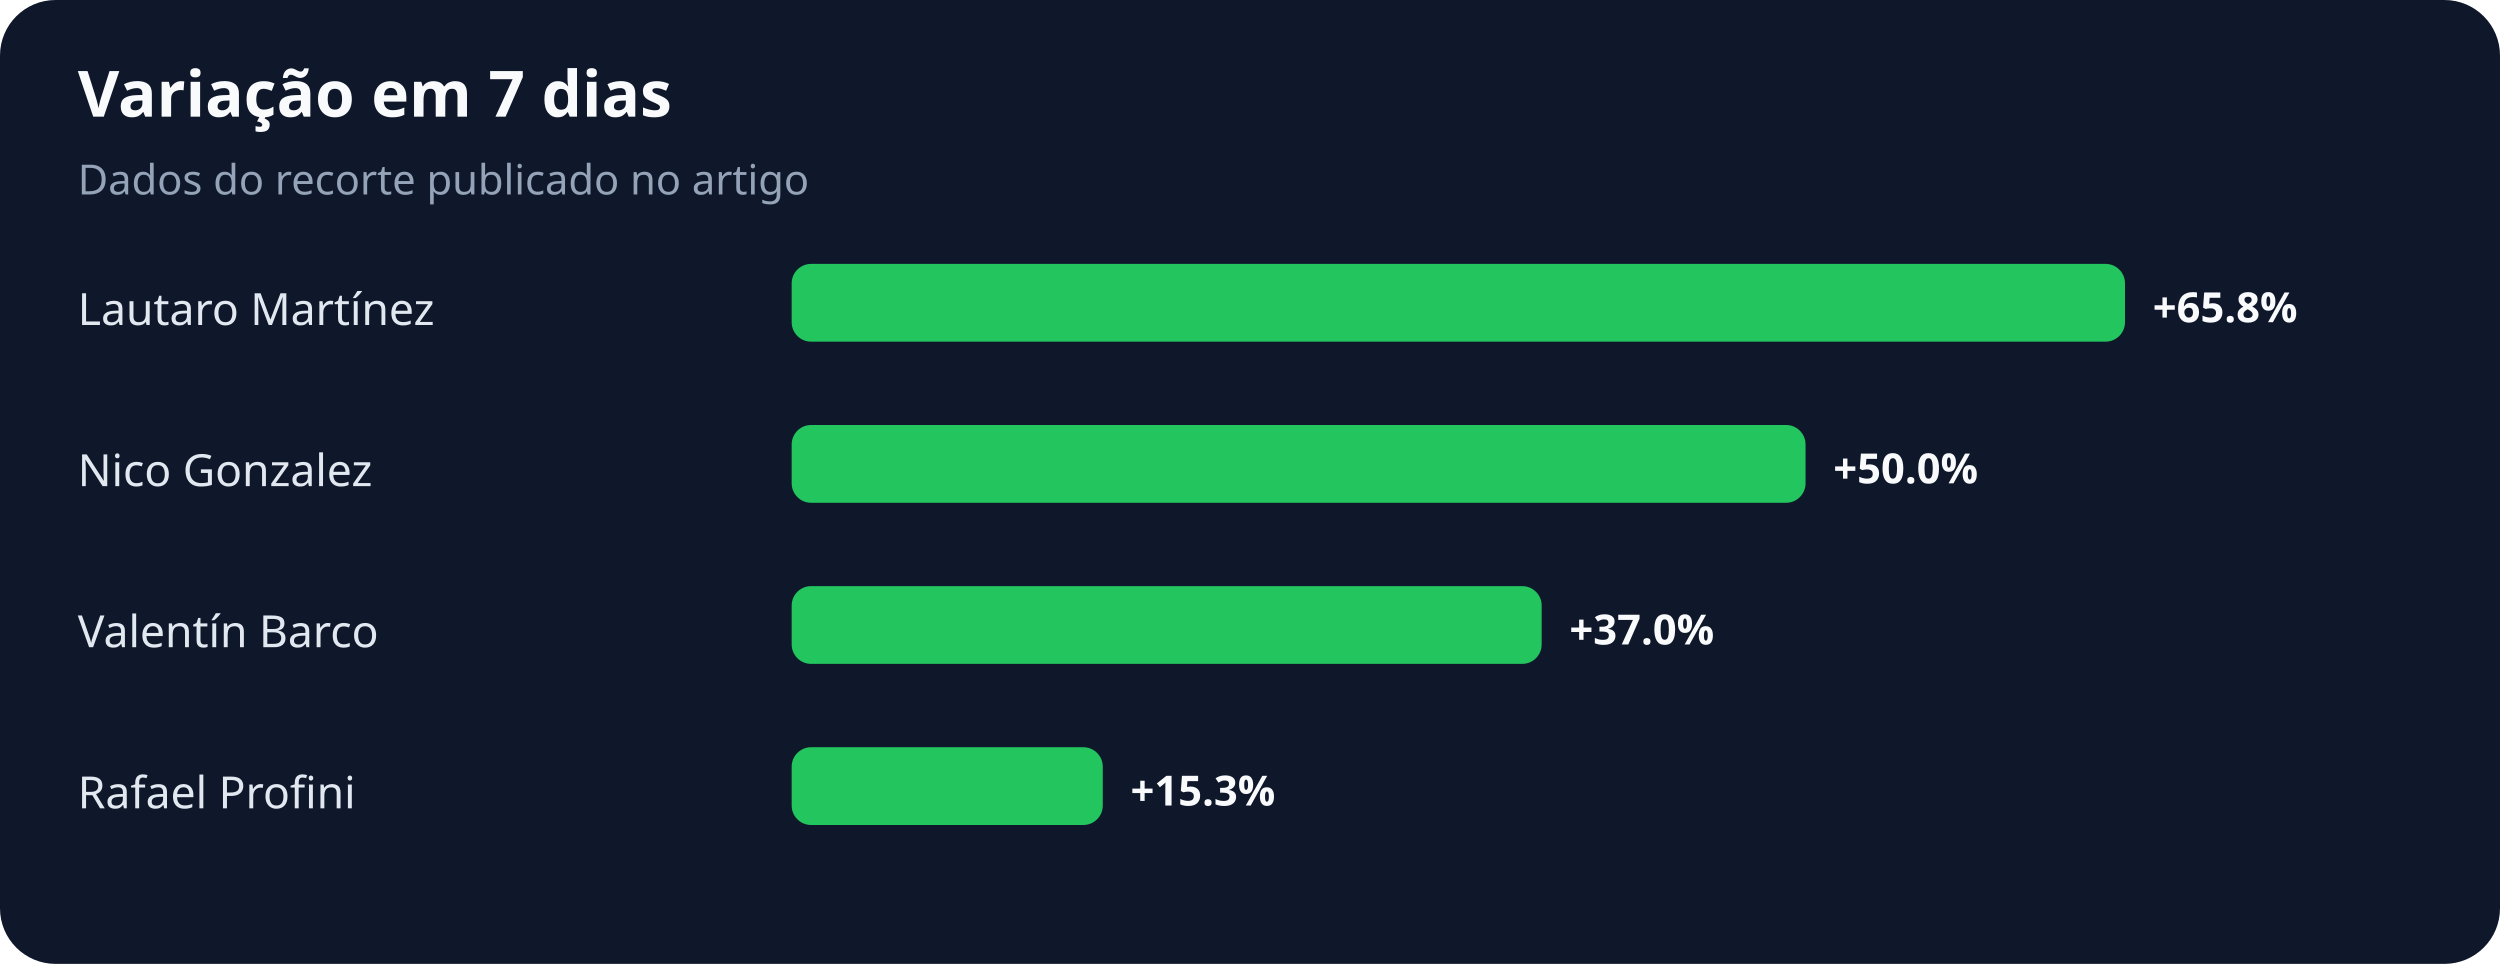
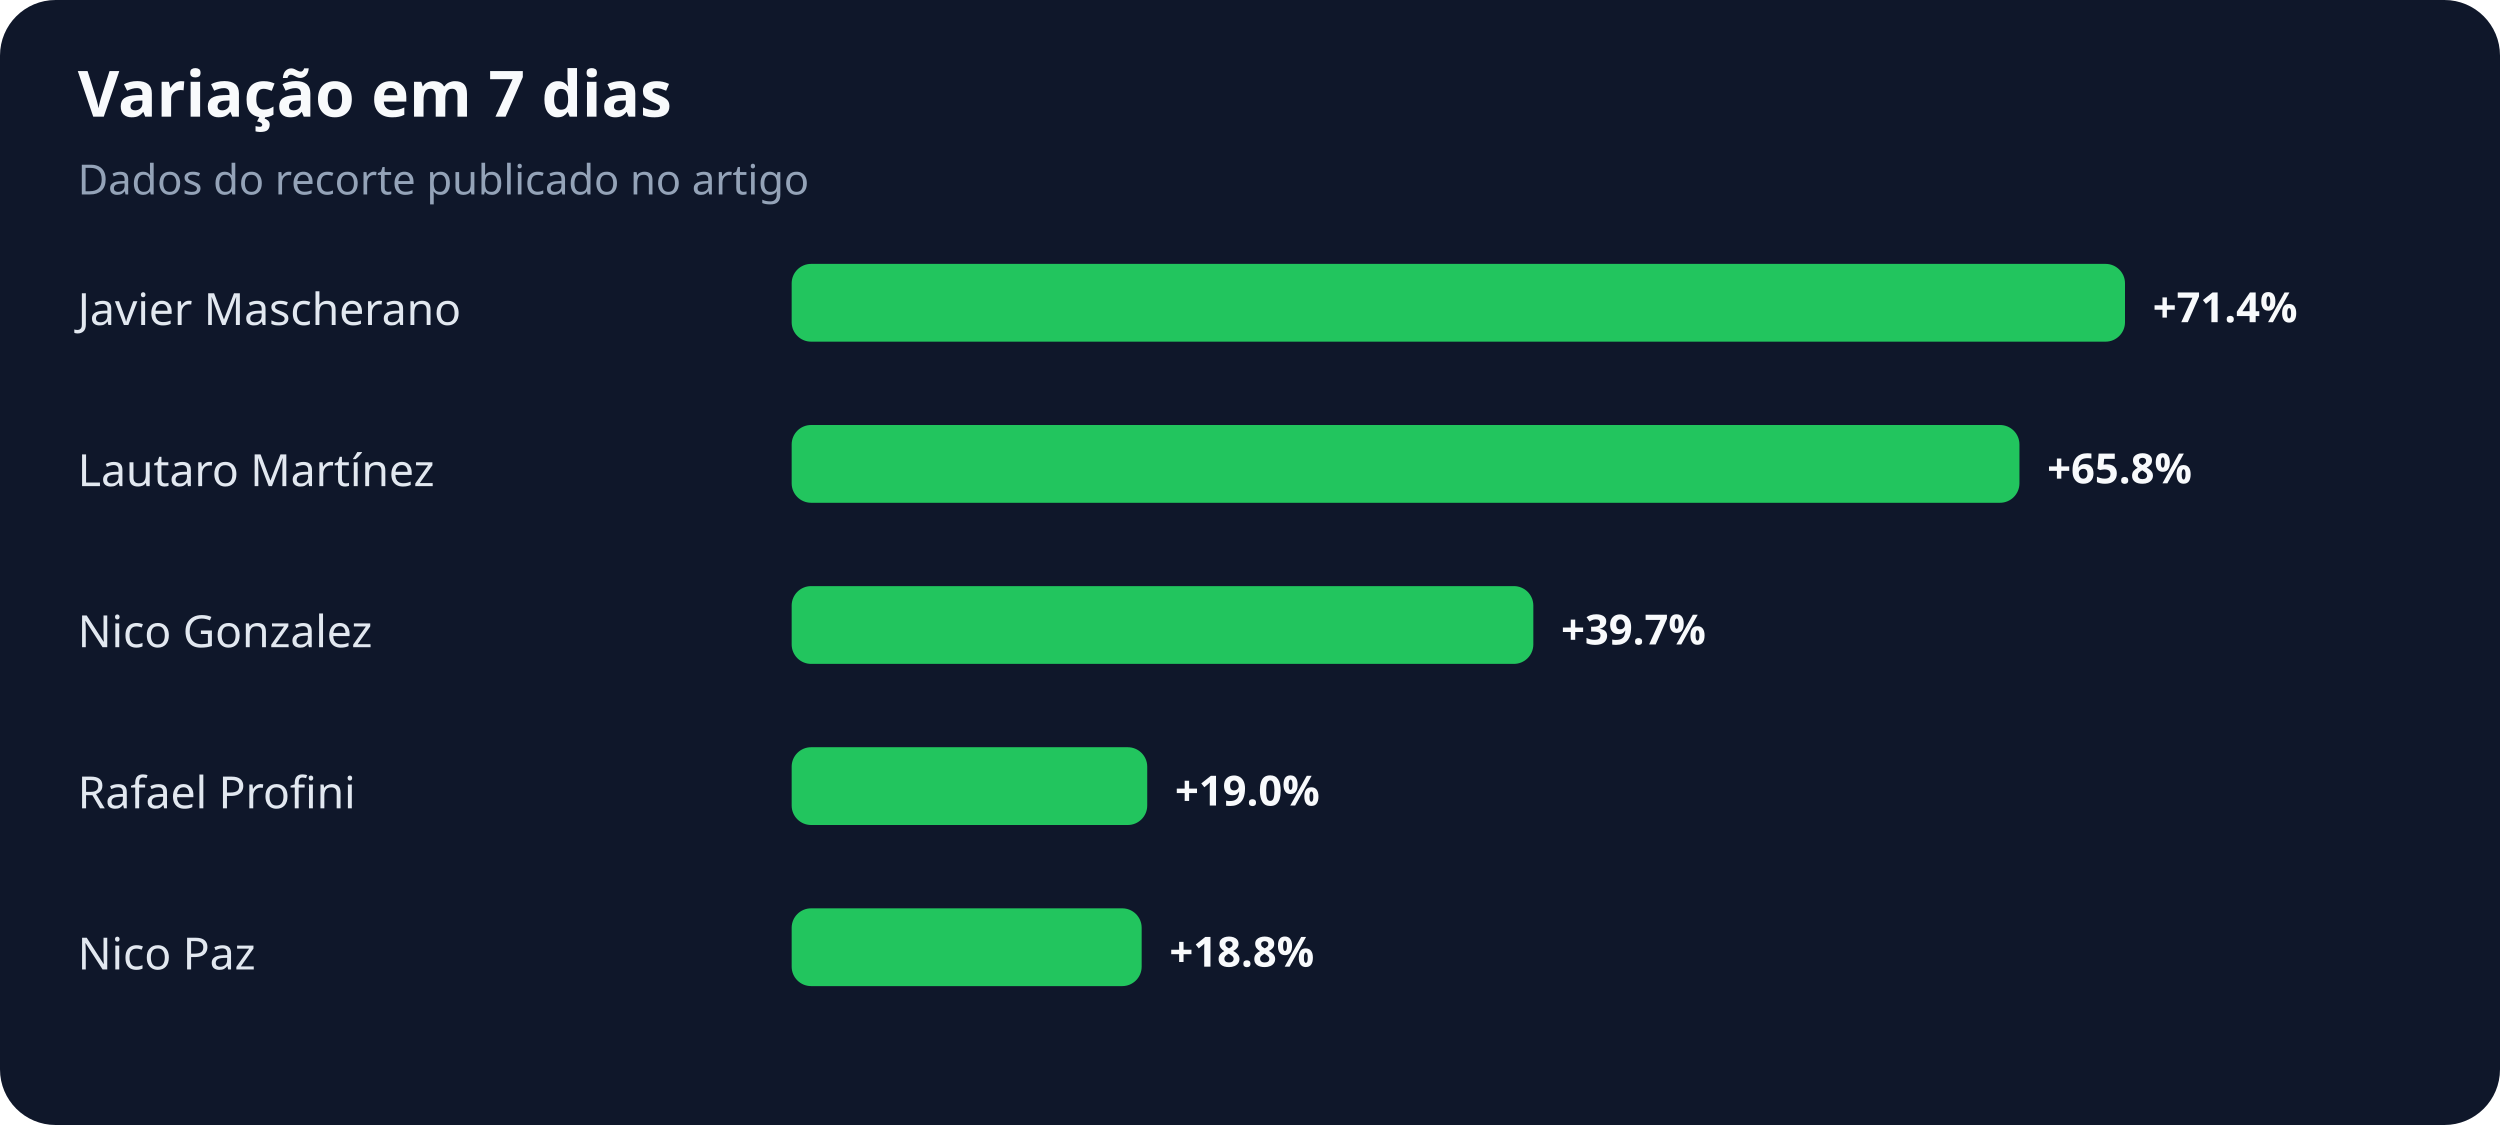
- <svg xmlns="http://www.w3.org/2000/svg" width="900" height="347" viewBox="0 0 900 347" role="img" aria-labelledby="title desc">
+ <svg xmlns="http://www.w3.org/2000/svg" width="900" height="405" viewBox="0 0 900 405" role="img" aria-labelledby="title desc">
  <rect width="100%" height="100%" rx="20" fill="#0f172a" />
  <text x="28" y="42" fill="#f8fafc" font-family="system-ui,sans-serif" font-size="23" font-weight="700">Variação em 7 dias</text>
  <text x="28" y="70" fill="#94a3b8" font-family="system-ui,sans-serif" font-size="15">Dados do recorte publicado no artigo</text>
-   <text x="28" y="117" fill="#e2e8f0" font-family="system-ui,sans-serif" font-size="16">Lautaro Martínez</text>
+   <text x="28" y="117" fill="#e2e8f0" font-family="system-ui,sans-serif" font-size="16">Javier Mascherano</text>
  <rect x="285" y="95" width="480" height="28" rx="7" fill="#22c55e" />
-   <text x="775" y="116" fill="#f8fafc" font-family="system-ui,sans-serif" font-size="15" font-weight="700">+65.8%</text>
-   <text x="28" y="175" fill="#e2e8f0" font-family="system-ui,sans-serif" font-size="16">Nico Gonzalez</text>
-   <rect x="285" y="153" width="365" height="28" rx="7" fill="#22c55e" />
-   <text x="660" y="174" fill="#f8fafc" font-family="system-ui,sans-serif" font-size="15" font-weight="700">+50.0%</text>
-   <text x="28" y="233" fill="#e2e8f0" font-family="system-ui,sans-serif" font-size="16">Valentín Barco</text>
-   <rect x="285" y="211" width="270" height="28" rx="7" fill="#22c55e" />
-   <text x="565" y="232" fill="#f8fafc" font-family="system-ui,sans-serif" font-size="15" font-weight="700">+37.0%</text>
+   <text x="775" y="116" fill="#f8fafc" font-family="system-ui,sans-serif" font-size="15" font-weight="700">+71.4%</text>
+   <text x="28" y="175" fill="#e2e8f0" font-family="system-ui,sans-serif" font-size="16">Lautaro Martínez</text>
+   <rect x="285" y="153" width="442" height="28" rx="7" fill="#22c55e" />
+   <text x="737" y="174" fill="#f8fafc" font-family="system-ui,sans-serif" font-size="15" font-weight="700">+65.8%</text>
+   <text x="28" y="233" fill="#e2e8f0" font-family="system-ui,sans-serif" font-size="16">Nico Gonzalez</text>
+   <rect x="285" y="211" width="267" height="28" rx="7" fill="#22c55e" />
+   <text x="562" y="232" fill="#f8fafc" font-family="system-ui,sans-serif" font-size="15" font-weight="700">+39.7%</text>
  <text x="28" y="291" fill="#e2e8f0" font-family="system-ui,sans-serif" font-size="16">Rafael Profini</text>
-   <rect x="285" y="269" width="112" height="28" rx="7" fill="#22c55e" />
-   <text x="407" y="290" fill="#f8fafc" font-family="system-ui,sans-serif" font-size="15" font-weight="700">+15.3%</text>
+   <rect x="285" y="269" width="128" height="28" rx="7" fill="#22c55e" />
+   <text x="423" y="290" fill="#f8fafc" font-family="system-ui,sans-serif" font-size="15" font-weight="700">+19.0%</text>
+   <text x="28" y="349" fill="#e2e8f0" font-family="system-ui,sans-serif" font-size="16">Nico Paz</text>
+   <rect x="285" y="327" width="126" height="28" rx="7" fill="#22c55e" />
+   <text x="421" y="348" fill="#f8fafc" font-family="system-ui,sans-serif" font-size="15" font-weight="700">+18.8%</text>
</svg>
